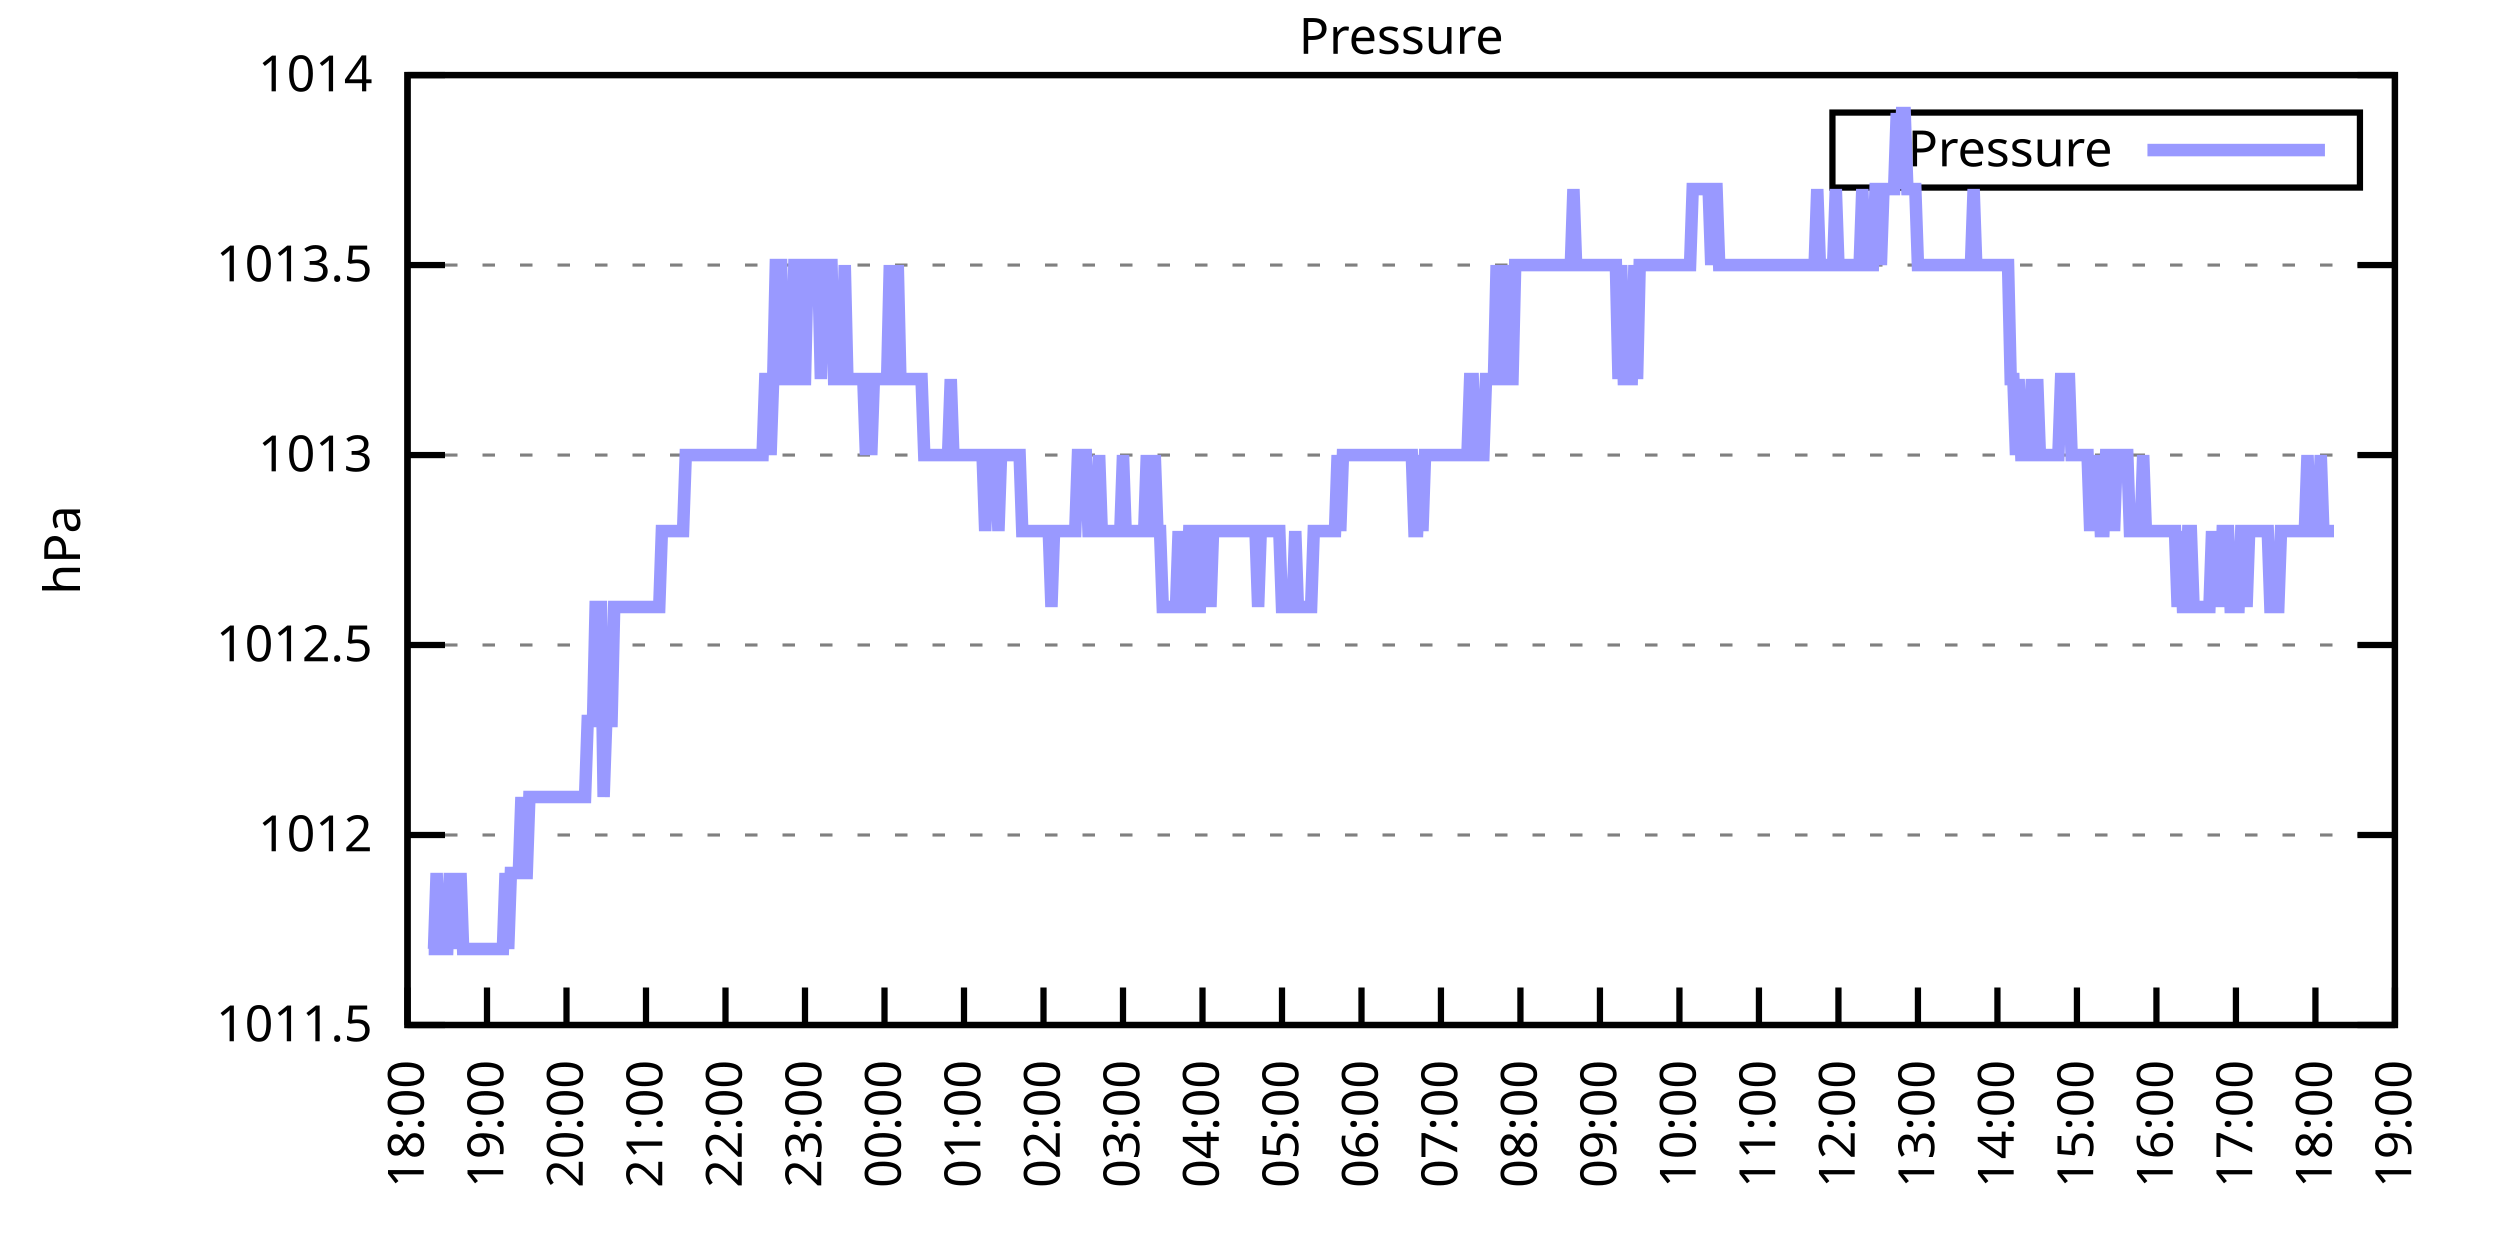
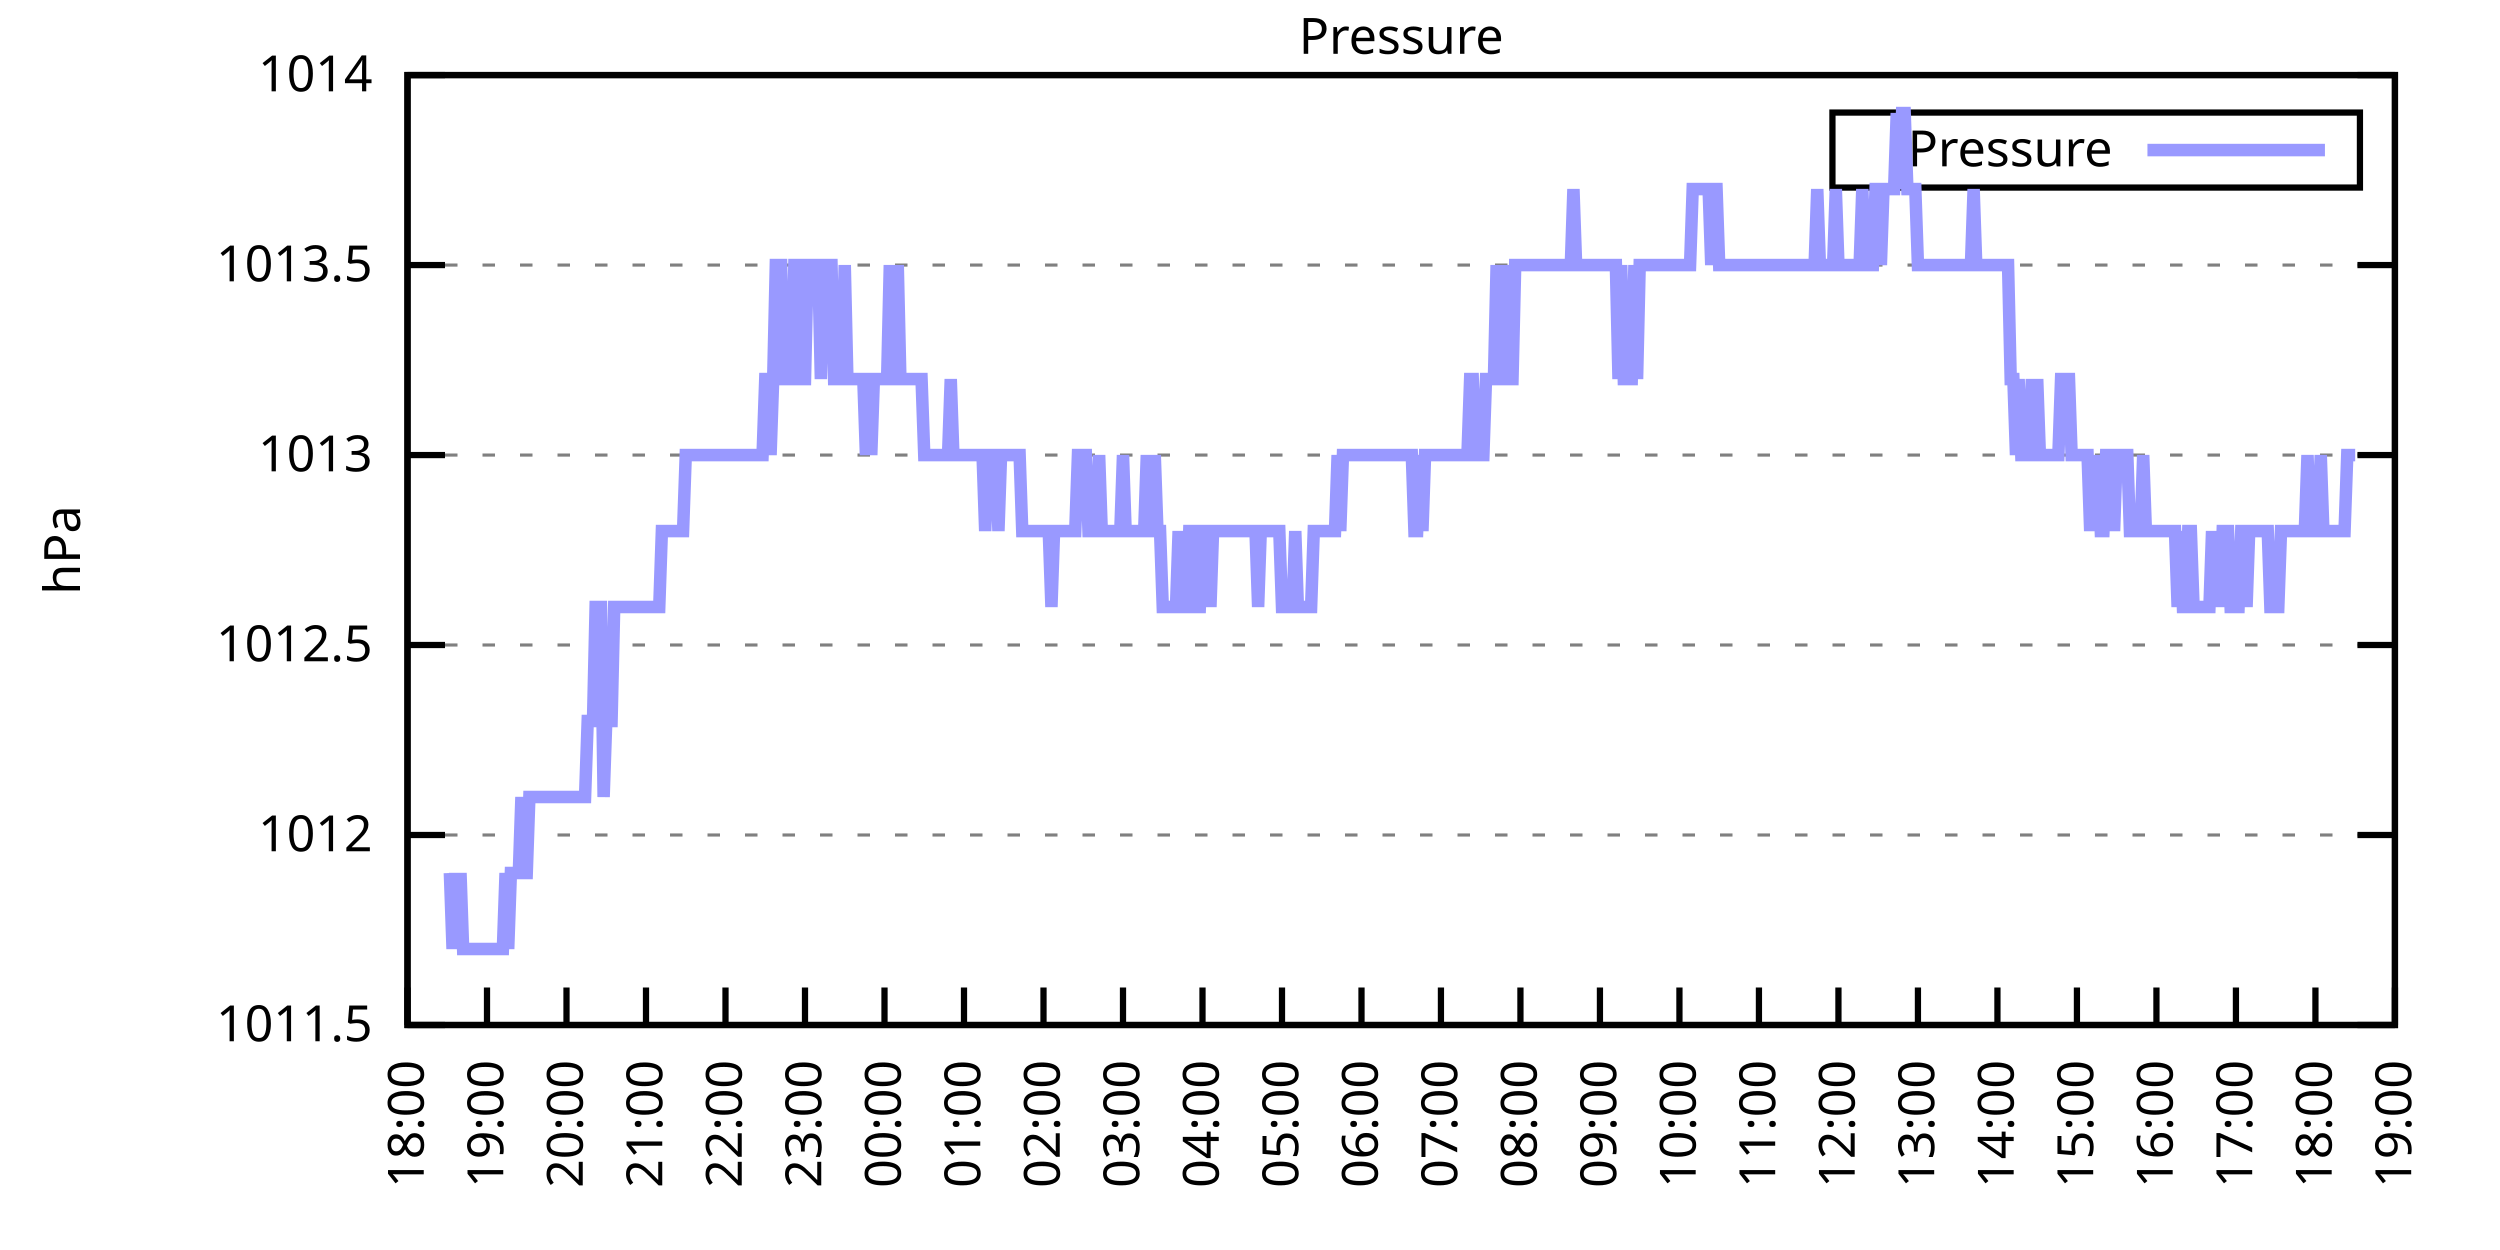
<svg xmlns="http://www.w3.org/2000/svg" xmlns:xlink="http://www.w3.org/1999/xlink" width="400" height="200" viewBox="0 0 400 200">
  <g id="gnuplot_canvas">
    <rect x="0" y="0" width="400" height="200" fill="none" />
    <defs>
      <circle id="gpDot" r="0.5" stroke-width="0.5" stroke="currentColor" />
      <path id="gpPt0" stroke-width="0.333" stroke="currentColor" d="M-1,0 h2 M0,-1 v2" />
      <path id="gpPt1" stroke-width="0.333" stroke="currentColor" d="M-1,-1 L1,1 M1,-1 L-1,1" />
      <path id="gpPt2" stroke-width="0.333" stroke="currentColor" d="M-1,0 L1,0 M0,-1 L0,1 M-1,-1 L1,1 M-1,1 L1,-1" />
      <rect id="gpPt3" stroke-width="0.333" stroke="currentColor" x="-1" y="-1" width="2" height="2" />
      <rect id="gpPt4" stroke-width="0.333" stroke="currentColor" fill="currentColor" x="-1" y="-1" width="2" height="2" />
      <circle id="gpPt5" stroke-width="0.333" stroke="currentColor" cx="0" cy="0" r="1" />
      <use xlink:href="#gpPt5" id="gpPt6" fill="currentColor" stroke="none" />
      <path id="gpPt7" stroke-width="0.333" stroke="currentColor" d="M0,-1.33 L-1.33,0.67 L1.33,0.67 z" />
      <use xlink:href="#gpPt7" id="gpPt8" fill="currentColor" stroke="none" />
      <use xlink:href="#gpPt7" id="gpPt9" stroke="currentColor" transform="rotate(180)" />
      <use xlink:href="#gpPt9" id="gpPt10" fill="currentColor" stroke="none" />
      <use xlink:href="#gpPt3" id="gpPt11" stroke="currentColor" transform="rotate(45)" />
      <use xlink:href="#gpPt11" id="gpPt12" fill="currentColor" stroke="none" />
      <path id="gpPt13" stroke-width="0.333" stroke="currentColor" d="M0,1.330 L1.265,0.411 L0.782,-1.067 L-0.782,-1.076 L-1.265,0.411 z" />
      <use xlink:href="#gpPt13" id="gpPt14" fill="currentColor" stroke="none" />
      <filter id="textbox" filterUnits="objectBoundingBox" x="0" y="0" height="1" width="1">
        <feFlood flood-color="white" flood-opacity="1" result="bgnd" />
        <feComposite in="SourceGraphic" in2="bgnd" operator="atop" />
      </filter>
      <filter id="greybox" filterUnits="objectBoundingBox" x="0" y="0" height="1" width="1">
        <feFlood flood-color="lightgrey" flood-opacity="1" result="grey" />
        <feComposite in="SourceGraphic" in2="grey" operator="atop" />
      </filter>
    </defs>
    <g fill="none" color="white" stroke="currentColor" stroke-width="1.00" stroke-linecap="butt" stroke-linejoin="miter">
</g>
    <g fill="none" color="black" stroke="currentColor" stroke-width="1.00" stroke-linecap="butt" stroke-linejoin="miter">
      <g stroke="none" shape-rendering="crispEdges">
        <polygon fill="rgb(255, 255, 255)" points="65.20,164.00 383.18,164.00 383.18,12.02 65.20,12.02 " />
      </g>
    </g>
    <g fill="none" color="black" stroke="currentColor" stroke-width="1.00" stroke-linecap="butt" stroke-linejoin="miter">
</g>
    <g fill="none" color="black" stroke="black" stroke-width="0.50" stroke-linecap="butt" stroke-linejoin="miter">
</g>
    <g fill="none" color="gray" stroke="currentColor" stroke-width="0.50" stroke-linecap="butt" stroke-linejoin="miter">
      <path stroke="gray" stroke-dasharray="2,4" class="gridline" d="M65.20,164.00 L383.19,164.00  " />
    </g>
    <g fill="none" color="gray" stroke="gray" stroke-width="1.00" stroke-linecap="butt" stroke-linejoin="miter">
</g>
    <g fill="none" color="black" stroke="currentColor" stroke-width="1.00" stroke-linecap="butt" stroke-linejoin="miter">
      <path stroke="black" d="M65.20,164.00 L71.20,164.00 M383.19,164.00 L377.19,164.00  " />
      <g transform="translate(59.60,166.60)" stroke="none" fill="black" font-family="Sans" font-size="8.00" text-anchor="end">
        <text>
          <tspan font-family="Sans"> 1011.5</tspan>
        </text>
      </g>
    </g>
    <g fill="none" color="black" stroke="currentColor" stroke-width="1.00" stroke-linecap="butt" stroke-linejoin="miter">
</g>
    <g fill="none" color="black" stroke="black" stroke-width="0.50" stroke-linecap="butt" stroke-linejoin="miter">
</g>
    <g fill="none" color="gray" stroke="currentColor" stroke-width="0.50" stroke-linecap="butt" stroke-linejoin="miter">
      <path stroke="gray" stroke-dasharray="2,4" class="gridline" d="M65.20,133.60 L383.19,133.60  " />
    </g>
    <g fill="none" color="gray" stroke="gray" stroke-width="1.00" stroke-linecap="butt" stroke-linejoin="miter">
</g>
    <g fill="none" color="black" stroke="currentColor" stroke-width="1.00" stroke-linecap="butt" stroke-linejoin="miter">
      <path stroke="black" d="M65.20,133.60 L71.20,133.60 M383.19,133.60 L377.19,133.60  " />
      <g transform="translate(59.60,136.20)" stroke="none" fill="black" font-family="Sans" font-size="8.00" text-anchor="end">
        <text>
          <tspan font-family="Sans"> 1012</tspan>
        </text>
      </g>
    </g>
    <g fill="none" color="black" stroke="currentColor" stroke-width="1.00" stroke-linecap="butt" stroke-linejoin="miter">
</g>
    <g fill="none" color="black" stroke="black" stroke-width="0.50" stroke-linecap="butt" stroke-linejoin="miter">
</g>
    <g fill="none" color="gray" stroke="currentColor" stroke-width="0.50" stroke-linecap="butt" stroke-linejoin="miter">
      <path stroke="gray" stroke-dasharray="2,4" class="gridline" d="M65.20,103.20 L383.19,103.20  " />
    </g>
    <g fill="none" color="gray" stroke="gray" stroke-width="1.00" stroke-linecap="butt" stroke-linejoin="miter">
</g>
    <g fill="none" color="black" stroke="currentColor" stroke-width="1.00" stroke-linecap="butt" stroke-linejoin="miter">
      <path stroke="black" d="M65.20,103.20 L71.20,103.20 M383.19,103.20 L377.19,103.20  " />
      <g transform="translate(59.60,105.80)" stroke="none" fill="black" font-family="Sans" font-size="8.00" text-anchor="end">
        <text>
          <tspan font-family="Sans"> 1012.5</tspan>
        </text>
      </g>
    </g>
    <g fill="none" color="black" stroke="currentColor" stroke-width="1.00" stroke-linecap="butt" stroke-linejoin="miter">
</g>
    <g fill="none" color="black" stroke="black" stroke-width="0.50" stroke-linecap="butt" stroke-linejoin="miter">
</g>
    <g fill="none" color="gray" stroke="currentColor" stroke-width="0.50" stroke-linecap="butt" stroke-linejoin="miter">
      <path stroke="gray" stroke-dasharray="2,4" class="gridline" d="M65.20,72.81 L383.19,72.81  " />
    </g>
    <g fill="none" color="gray" stroke="gray" stroke-width="1.00" stroke-linecap="butt" stroke-linejoin="miter">
</g>
    <g fill="none" color="black" stroke="currentColor" stroke-width="1.00" stroke-linecap="butt" stroke-linejoin="miter">
      <path stroke="black" d="M65.20,72.81 L71.20,72.81 M383.19,72.81 L377.19,72.81  " />
      <g transform="translate(59.60,75.41)" stroke="none" fill="black" font-family="Sans" font-size="8.00" text-anchor="end">
        <text>
          <tspan font-family="Sans"> 1013</tspan>
        </text>
      </g>
    </g>
    <g fill="none" color="black" stroke="currentColor" stroke-width="1.00" stroke-linecap="butt" stroke-linejoin="miter">
</g>
    <g fill="none" color="black" stroke="black" stroke-width="0.50" stroke-linecap="butt" stroke-linejoin="miter">
</g>
    <g fill="none" color="gray" stroke="currentColor" stroke-width="0.50" stroke-linecap="butt" stroke-linejoin="miter">
      <path stroke="gray" stroke-dasharray="2,4" class="gridline" d="M65.20,42.41 L383.19,42.41  " />
    </g>
    <g fill="none" color="gray" stroke="gray" stroke-width="1.00" stroke-linecap="butt" stroke-linejoin="miter">
</g>
    <g fill="none" color="black" stroke="currentColor" stroke-width="1.00" stroke-linecap="butt" stroke-linejoin="miter">
      <path stroke="black" d="M65.20,42.41 L71.20,42.41 M383.19,42.41 L377.19,42.41  " />
      <g transform="translate(59.60,45.01)" stroke="none" fill="black" font-family="Sans" font-size="8.00" text-anchor="end">
        <text>
          <tspan font-family="Sans"> 1013.5</tspan>
        </text>
      </g>
    </g>
    <g fill="none" color="black" stroke="currentColor" stroke-width="1.00" stroke-linecap="butt" stroke-linejoin="miter">
</g>
    <g fill="none" color="black" stroke="black" stroke-width="0.50" stroke-linecap="butt" stroke-linejoin="miter">
</g>
    <g fill="none" color="gray" stroke="currentColor" stroke-width="0.50" stroke-linecap="butt" stroke-linejoin="miter">
      <path stroke="gray" stroke-dasharray="2,4" class="gridline" d="M65.20,12.01 L383.19,12.01  " />
    </g>
    <g fill="none" color="gray" stroke="gray" stroke-width="1.00" stroke-linecap="butt" stroke-linejoin="miter">
</g>
    <g fill="none" color="black" stroke="currentColor" stroke-width="1.00" stroke-linecap="butt" stroke-linejoin="miter">
      <path stroke="black" d="M65.20,12.01 L71.20,12.01 M383.19,12.01 L377.19,12.01  " />
      <g transform="translate(59.60,14.61)" stroke="none" fill="black" font-family="Sans" font-size="8.00" text-anchor="end">
        <text>
          <tspan font-family="Sans"> 1014</tspan>
        </text>
      </g>
    </g>
    <g fill="none" color="black" stroke="currentColor" stroke-width="1.00" stroke-linecap="butt" stroke-linejoin="miter">
      <path stroke="black" d="M65.20,164.00 L65.20,158.00  " />
      <g transform="translate(67.80,169.60) rotate(270.00)" stroke="none" fill="black" font-family="Sans" font-size="8.00" text-anchor="end">
        <text>
          <tspan font-family="Sans">18:00</tspan>
        </text>
      </g>
    </g>
    <g fill="none" color="black" stroke="currentColor" stroke-width="1.00" stroke-linecap="butt" stroke-linejoin="miter">
      <path stroke="black" d="M77.92,164.00 L77.92,158.00  " />
      <g transform="translate(80.52,169.60) rotate(270.00)" stroke="none" fill="black" font-family="Sans" font-size="8.00" text-anchor="end">
        <text>
          <tspan font-family="Sans">19:00</tspan>
        </text>
      </g>
    </g>
    <g fill="none" color="black" stroke="currentColor" stroke-width="1.00" stroke-linecap="butt" stroke-linejoin="miter">
      <path stroke="black" d="M90.64,164.00 L90.64,158.00  " />
      <g transform="translate(93.24,169.60) rotate(270.00)" stroke="none" fill="black" font-family="Sans" font-size="8.00" text-anchor="end">
        <text>
          <tspan font-family="Sans">20:00</tspan>
        </text>
      </g>
    </g>
    <g fill="none" color="black" stroke="currentColor" stroke-width="1.00" stroke-linecap="butt" stroke-linejoin="miter">
      <path stroke="black" d="M103.36,164.00 L103.36,158.00  " />
      <g transform="translate(105.96,169.60) rotate(270.00)" stroke="none" fill="black" font-family="Sans" font-size="8.00" text-anchor="end">
        <text>
          <tspan font-family="Sans">21:00</tspan>
        </text>
      </g>
    </g>
    <g fill="none" color="black" stroke="currentColor" stroke-width="1.00" stroke-linecap="butt" stroke-linejoin="miter">
      <path stroke="black" d="M116.08,164.00 L116.08,158.00  " />
      <g transform="translate(118.68,169.60) rotate(270.00)" stroke="none" fill="black" font-family="Sans" font-size="8.00" text-anchor="end">
        <text>
          <tspan font-family="Sans">22:00</tspan>
        </text>
      </g>
    </g>
    <g fill="none" color="black" stroke="currentColor" stroke-width="1.00" stroke-linecap="butt" stroke-linejoin="miter">
      <path stroke="black" d="M128.80,164.00 L128.80,158.00  " />
      <g transform="translate(131.40,169.60) rotate(270.00)" stroke="none" fill="black" font-family="Sans" font-size="8.00" text-anchor="end">
        <text>
          <tspan font-family="Sans">23:00</tspan>
        </text>
      </g>
    </g>
    <g fill="none" color="black" stroke="currentColor" stroke-width="1.00" stroke-linecap="butt" stroke-linejoin="miter">
      <path stroke="black" d="M141.52,164.00 L141.52,158.00  " />
      <g transform="translate(144.12,169.60) rotate(270.00)" stroke="none" fill="black" font-family="Sans" font-size="8.00" text-anchor="end">
        <text>
          <tspan font-family="Sans">00:00</tspan>
        </text>
      </g>
    </g>
    <g fill="none" color="black" stroke="currentColor" stroke-width="1.00" stroke-linecap="butt" stroke-linejoin="miter">
      <path stroke="black" d="M154.24,164.00 L154.24,158.00  " />
      <g transform="translate(156.84,169.60) rotate(270.00)" stroke="none" fill="black" font-family="Sans" font-size="8.00" text-anchor="end">
        <text>
          <tspan font-family="Sans">01:00</tspan>
        </text>
      </g>
    </g>
    <g fill="none" color="black" stroke="currentColor" stroke-width="1.00" stroke-linecap="butt" stroke-linejoin="miter">
      <path stroke="black" d="M166.96,164.00 L166.96,158.00  " />
      <g transform="translate(169.56,169.60) rotate(270.00)" stroke="none" fill="black" font-family="Sans" font-size="8.00" text-anchor="end">
        <text>
          <tspan font-family="Sans">02:00</tspan>
        </text>
      </g>
    </g>
    <g fill="none" color="black" stroke="currentColor" stroke-width="1.00" stroke-linecap="butt" stroke-linejoin="miter">
      <path stroke="black" d="M179.68,164.00 L179.68,158.00  " />
      <g transform="translate(182.28,169.60) rotate(270.00)" stroke="none" fill="black" font-family="Sans" font-size="8.00" text-anchor="end">
        <text>
          <tspan font-family="Sans">03:00</tspan>
        </text>
      </g>
    </g>
    <g fill="none" color="black" stroke="currentColor" stroke-width="1.00" stroke-linecap="butt" stroke-linejoin="miter">
      <path stroke="black" d="M192.40,164.00 L192.40,158.00  " />
      <g transform="translate(195.00,169.60) rotate(270.00)" stroke="none" fill="black" font-family="Sans" font-size="8.00" text-anchor="end">
        <text>
          <tspan font-family="Sans">04:00</tspan>
        </text>
      </g>
    </g>
    <g fill="none" color="black" stroke="currentColor" stroke-width="1.00" stroke-linecap="butt" stroke-linejoin="miter">
      <path stroke="black" d="M205.12,164.00 L205.12,158.00  " />
      <g transform="translate(207.72,169.60) rotate(270.00)" stroke="none" fill="black" font-family="Sans" font-size="8.00" text-anchor="end">
        <text>
          <tspan font-family="Sans">05:00</tspan>
        </text>
      </g>
    </g>
    <g fill="none" color="black" stroke="currentColor" stroke-width="1.00" stroke-linecap="butt" stroke-linejoin="miter">
      <path stroke="black" d="M217.84,164.00 L217.84,158.00  " />
      <g transform="translate(220.44,169.60) rotate(270.00)" stroke="none" fill="black" font-family="Sans" font-size="8.00" text-anchor="end">
        <text>
          <tspan font-family="Sans">06:00</tspan>
        </text>
      </g>
    </g>
    <g fill="none" color="black" stroke="currentColor" stroke-width="1.00" stroke-linecap="butt" stroke-linejoin="miter">
      <path stroke="black" d="M230.55,164.00 L230.55,158.00  " />
      <g transform="translate(233.15,169.60) rotate(270.00)" stroke="none" fill="black" font-family="Sans" font-size="8.00" text-anchor="end">
        <text>
          <tspan font-family="Sans">07:00</tspan>
        </text>
      </g>
    </g>
    <g fill="none" color="black" stroke="currentColor" stroke-width="1.00" stroke-linecap="butt" stroke-linejoin="miter">
      <path stroke="black" d="M243.27,164.00 L243.27,158.00  " />
      <g transform="translate(245.87,169.60) rotate(270.00)" stroke="none" fill="black" font-family="Sans" font-size="8.00" text-anchor="end">
        <text>
          <tspan font-family="Sans">08:00</tspan>
        </text>
      </g>
    </g>
    <g fill="none" color="black" stroke="currentColor" stroke-width="1.00" stroke-linecap="butt" stroke-linejoin="miter">
      <path stroke="black" d="M255.99,164.00 L255.99,158.00  " />
      <g transform="translate(258.59,169.60) rotate(270.00)" stroke="none" fill="black" font-family="Sans" font-size="8.00" text-anchor="end">
        <text>
          <tspan font-family="Sans">09:00</tspan>
        </text>
      </g>
    </g>
    <g fill="none" color="black" stroke="currentColor" stroke-width="1.00" stroke-linecap="butt" stroke-linejoin="miter">
      <path stroke="black" d="M268.71,164.00 L268.71,158.00  " />
      <g transform="translate(271.31,169.60) rotate(270.00)" stroke="none" fill="black" font-family="Sans" font-size="8.00" text-anchor="end">
        <text>
          <tspan font-family="Sans">10:00</tspan>
        </text>
      </g>
    </g>
    <g fill="none" color="black" stroke="currentColor" stroke-width="1.00" stroke-linecap="butt" stroke-linejoin="miter">
      <path stroke="black" d="M281.43,164.00 L281.43,158.00  " />
      <g transform="translate(284.03,169.60) rotate(270.00)" stroke="none" fill="black" font-family="Sans" font-size="8.00" text-anchor="end">
        <text>
          <tspan font-family="Sans">11:00</tspan>
        </text>
      </g>
    </g>
    <g fill="none" color="black" stroke="currentColor" stroke-width="1.00" stroke-linecap="butt" stroke-linejoin="miter">
      <path stroke="black" d="M294.15,164.00 L294.15,158.00  " />
      <g transform="translate(296.75,169.60) rotate(270.00)" stroke="none" fill="black" font-family="Sans" font-size="8.00" text-anchor="end">
        <text>
          <tspan font-family="Sans">12:00</tspan>
        </text>
      </g>
    </g>
    <g fill="none" color="black" stroke="currentColor" stroke-width="1.00" stroke-linecap="butt" stroke-linejoin="miter">
      <path stroke="black" d="M306.87,164.00 L306.87,158.00  " />
      <g transform="translate(309.47,169.60) rotate(270.00)" stroke="none" fill="black" font-family="Sans" font-size="8.00" text-anchor="end">
        <text>
          <tspan font-family="Sans">13:00</tspan>
        </text>
      </g>
    </g>
    <g fill="none" color="black" stroke="currentColor" stroke-width="1.00" stroke-linecap="butt" stroke-linejoin="miter">
      <path stroke="black" d="M319.59,164.00 L319.59,158.00  " />
      <g transform="translate(322.19,169.60) rotate(270.00)" stroke="none" fill="black" font-family="Sans" font-size="8.00" text-anchor="end">
        <text>
          <tspan font-family="Sans">14:00</tspan>
        </text>
      </g>
    </g>
    <g fill="none" color="black" stroke="currentColor" stroke-width="1.00" stroke-linecap="butt" stroke-linejoin="miter">
      <path stroke="black" d="M332.31,164.00 L332.31,158.00  " />
      <g transform="translate(334.91,169.60) rotate(270.00)" stroke="none" fill="black" font-family="Sans" font-size="8.00" text-anchor="end">
        <text>
          <tspan font-family="Sans">15:00</tspan>
        </text>
      </g>
    </g>
    <g fill="none" color="black" stroke="currentColor" stroke-width="1.00" stroke-linecap="butt" stroke-linejoin="miter">
      <path stroke="black" d="M345.03,164.00 L345.03,158.00  " />
      <g transform="translate(347.63,169.60) rotate(270.00)" stroke="none" fill="black" font-family="Sans" font-size="8.00" text-anchor="end">
        <text>
          <tspan font-family="Sans">16:00</tspan>
        </text>
      </g>
    </g>
    <g fill="none" color="black" stroke="currentColor" stroke-width="1.00" stroke-linecap="butt" stroke-linejoin="miter">
      <path stroke="black" d="M357.75,164.00 L357.75,158.00  " />
      <g transform="translate(360.35,169.60) rotate(270.00)" stroke="none" fill="black" font-family="Sans" font-size="8.00" text-anchor="end">
        <text>
          <tspan font-family="Sans">17:00</tspan>
        </text>
      </g>
    </g>
    <g fill="none" color="black" stroke="currentColor" stroke-width="1.00" stroke-linecap="butt" stroke-linejoin="miter">
      <path stroke="black" d="M370.47,164.00 L370.47,158.00  " />
      <g transform="translate(373.07,169.60) rotate(270.00)" stroke="none" fill="black" font-family="Sans" font-size="8.00" text-anchor="end">
        <text>
          <tspan font-family="Sans">18:00</tspan>
        </text>
      </g>
    </g>
    <g fill="none" color="black" stroke="currentColor" stroke-width="1.00" stroke-linecap="butt" stroke-linejoin="miter">
      <path stroke="black" d="M383.19,164.00 L383.19,158.00  " />
      <g transform="translate(385.79,169.60) rotate(270.00)" stroke="none" fill="black" font-family="Sans" font-size="8.00" text-anchor="end">
        <text>
          <tspan font-family="Sans">19:00</tspan>
        </text>
      </g>
    </g>
    <g fill="none" color="black" stroke="currentColor" stroke-width="1.00" stroke-linecap="butt" stroke-linejoin="miter">
</g>
    <g fill="none" color="black" stroke="currentColor" stroke-width="1.00" stroke-linecap="butt" stroke-linejoin="miter">
      <path stroke="black" d="M65.20,12.01 L65.20,164.00 L383.19,164.00 L383.19,12.01 L65.20,12.01 Z  " />
    </g>
    <g fill="none" color="black" stroke="currentColor" stroke-width="1.00" stroke-linecap="butt" stroke-linejoin="miter">
</g>
    <g fill="none" color="black" stroke="currentColor" stroke-width="1.00" stroke-linecap="butt" stroke-linejoin="miter">
      <path stroke="black" d="M293.19,30.01 L293.19,18.01 L377.59,18.01 L377.59,30.01 L293.19,30.01 Z  " />
    </g>
    <g id="Pressure_plot_1">
      <g fill="none" color="white" stroke="black" stroke-width="2.00" stroke-linecap="butt" stroke-linejoin="miter">
</g>
      <g fill="none" color="black" stroke="currentColor" stroke-width="2.00" stroke-linecap="butt" stroke-linejoin="miter">
        <g transform="translate(337.99,26.61)" stroke="none" fill="black" font-family="Sans" font-size="8.00" text-anchor="end">
          <text>
            <tspan font-family="Sans">Pressure</tspan>
          </text>
        </g>
      </g>
      <g fill="none" color="black" stroke="currentColor" stroke-width="2.00" stroke-linecap="butt" stroke-linejoin="miter">
-         <path stroke="rgb(153, 153, 255)" d="M343.59,24.01 L371.99,24.01 M68.59,151.84 L69.02,151.84 L69.44,151.84 L69.86,139.68 L70.29,151.84 L70.71,151.84   L71.14,151.84 L71.56,151.84 L71.98,139.68 L72.41,151.84 L72.83,139.68 L73.26,151.84 L73.68,139.68 L74.10,151.84   L74.53,151.84 L74.95,151.84 L75.38,151.84 L75.80,151.84 L76.22,151.84 L76.65,151.84 L77.07,151.84 L77.50,151.84   L77.92,151.84 L78.34,151.84 L78.77,151.84 L79.19,151.84 L79.62,151.84 L80.04,151.84 L80.46,151.84 L80.89,139.68   L81.31,151.84 L81.74,139.68 L82.16,139.68 L82.58,139.68 L83.01,139.68 L83.43,127.52 L83.86,139.68 L84.28,139.68   L84.70,127.52 L85.13,127.52 L85.55,127.52 L85.98,127.52 L86.40,127.52 L86.82,127.52 L87.25,127.52 L87.67,127.52   L88.10,127.52 L88.52,127.52 L88.94,127.52 L89.37,127.52 L89.79,127.52 L90.22,127.52 L90.64,127.52 L91.06,127.52   L91.49,127.52 L91.91,127.52 L92.34,127.52 L92.76,127.52 L93.18,127.52 L93.61,127.52 L94.03,115.36 L94.46,115.36   L94.88,115.36 L95.30,97.12 L95.73,97.12 L96.15,97.12 L96.58,127.52 L97.00,115.36 L97.42,115.36 L97.85,115.36   L98.27,97.12 L98.69,97.12 L99.12,97.12 L99.54,97.12 L99.97,97.12 L100.39,97.12 L100.81,97.12 L101.24,97.12   L101.66,97.12 L102.09,97.12 L102.51,97.12 L102.93,97.12 L103.36,97.12 L103.78,97.12 L104.21,97.12 L104.63,97.12   L105.05,97.12 L105.48,97.12 L105.90,84.97 L106.33,84.97 L106.75,84.97 L107.17,84.97 L107.60,84.97 L108.02,84.97   L108.45,84.97 L108.87,84.97 L109.29,84.97 L109.72,72.81 L110.14,72.81 L110.57,72.81 L110.99,72.81 L111.41,72.81   L111.84,72.81 L112.26,72.81 L112.47,72.81 L113.11,72.81 L113.53,72.81 L113.96,72.81 L114.38,72.81 L114.81,72.81   L115.23,72.81 L115.65,72.81 L116.08,72.81 L116.50,72.81 L116.93,72.81 L117.35,72.81 L117.77,72.81 L118.20,72.81   L118.62,72.81 L119.05,72.81 L119.47,72.81 L119.89,72.81 L120.32,72.81 L120.74,72.81 L121.17,72.81 L121.59,72.81   L122.01,72.81 L122.44,60.65 L122.86,60.65 L123.29,72.81 L123.71,60.65 L124.13,42.41 L124.56,42.41 L124.98,42.41   L125.41,60.65 L125.83,60.65 L126.25,60.65 L126.68,60.65 L127.10,42.41 L127.53,42.41 L127.95,60.65 L128.37,60.65   L128.80,60.65 L129.22,42.41 L129.65,42.41 L130.07,42.41 L130.49,42.41 L130.92,42.41 L131.34,60.65 L131.77,42.41   L132.19,42.41 L132.61,42.41 L133.04,42.41 L133.46,60.65 L133.89,60.65 L134.31,60.65 L134.73,60.65 L135.16,42.41   L135.58,60.65 L136.01,60.65 L136.43,60.65 L136.85,60.65 L137.28,60.65 L137.70,60.65 L138.13,60.65 L138.55,72.81   L138.97,60.65 L139.40,72.81 L139.82,60.65 L140.25,60.65 L140.67,60.65 L141.09,60.65 L141.52,60.65 L141.94,60.65   L142.37,42.41 L142.79,60.65 L143.21,60.65 L143.64,42.41 L144.06,60.65 L144.49,60.65 L144.91,60.65 L145.33,60.65   L145.76,60.65 L146.18,60.65 L146.61,60.65 L147.03,60.65 L147.45,60.65 L147.88,72.81 L148.30,72.81 L148.73,72.81   L149.15,72.81 L149.57,72.81 L150.00,72.81 L150.42,72.81 L150.85,72.81 L151.27,72.81 L151.69,72.81 L152.12,60.65   L152.54,72.81 L152.97,72.81 L153.39,72.81 L153.81,72.81 L154.24,72.81 L154.66,72.81 L155.09,72.81 L155.51,72.81   L155.93,72.81 L156.36,72.81 L156.78,72.81 L157.21,72.81 L157.63,84.97 L158.05,72.81 L158.48,72.81 L158.90,72.81   L159.33,72.81 L159.75,84.97 L160.17,72.81 L160.60,72.81 L161.02,72.81 L161.44,72.81 L161.87,72.81 L162.29,72.81   L162.72,72.81 L163.14,72.81 L163.56,84.97 L163.99,84.97 L164.41,84.97 L164.84,84.97 L165.26,84.97 L165.68,84.97   L166.11,84.97 L166.53,84.97 L166.96,84.97 L167.38,84.97 L167.80,84.97 L168.23,97.12 L168.65,84.97 L169.08,84.97   L169.50,84.97 L169.92,84.97 L170.35,84.97 L170.77,84.97 L171.20,84.97 L171.62,84.97 L172.04,84.97 L172.47,72.81   L172.89,72.81 L173.32,72.81 L173.74,72.81 L174.16,84.97 L174.59,84.97 L175.01,84.97 L175.44,84.97 L175.86,72.81   L176.28,84.97 L176.71,84.97 L177.13,84.97 L177.56,84.97 L177.98,84.97 L178.40,84.97 L178.83,84.97 L179.25,84.97   L179.68,72.81 L180.10,84.97 L180.52,84.97 L180.95,84.97 L181.37,84.97 L181.80,84.97 L182.22,84.97 L182.64,84.97   L183.07,84.97 L183.49,72.81 L183.92,84.97 L184.34,84.97 L184.76,72.81 L185.19,84.97 L185.61,84.97 L186.04,97.12   L186.46,97.12 L186.88,97.12 L187.31,97.12 L187.73,97.12 L188.16,97.12 L188.58,84.97 L189.00,97.12 L189.43,97.12   L189.85,97.12 L190.28,84.97 L190.70,84.97 L191.12,97.12 L191.55,97.12 L191.97,97.12 L192.40,84.97 L192.82,84.97   L193.24,84.97 L193.67,97.12 L194.09,84.97 L194.52,84.97 L194.94,84.97 L195.36,84.97 L195.79,84.97 L196.21,84.97   L196.64,84.97 L197.06,84.97 L197.48,84.97 L197.91,84.97 L198.33,84.97 L198.76,84.97 L199.18,84.97 L199.60,84.97   L200.03,84.97 L200.45,84.97 L200.88,84.97 L201.30,97.12 L201.72,84.97 L202.15,84.97 L202.57,84.97 L203.00,84.97   L203.42,84.97 L203.84,84.97 L204.27,84.97 L204.69,84.97 L205.12,97.12 L205.54,97.12 L205.96,97.12 L206.39,97.12   L206.81,97.12 L207.24,84.97 L207.66,97.12 L208.08,97.12 L208.51,97.12 L208.93,97.12 L209.36,97.12 L209.78,97.12   L210.20,84.97 L210.63,84.97 L211.05,84.97 L211.48,84.97 L211.90,84.97 L212.32,84.97 L212.75,84.97 L213.17,84.97   L213.60,84.97 L214.02,72.81 L214.44,84.97 L214.87,72.81 L215.29,72.81 L215.72,72.81 L216.14,72.81 L216.56,72.81   L216.99,72.81 L217.41,72.81 L217.84,72.81 L218.26,72.81 L218.68,72.81 L219.11,72.81 L219.53,72.81 L219.96,72.81   L220.38,72.81 L220.80,72.81 L221.23,72.81 L221.65,72.81 L222.08,72.81 L222.50,72.81 L222.92,72.81 L223.35,72.81   L223.77,72.81 L224.20,72.81 L224.62,72.81 L225.04,72.81 L225.47,72.81 L225.89,72.81 L226.31,84.97 L226.74,84.97   L227.16,72.81 L227.59,84.97 L228.01,72.81 L228.43,72.81 L228.86,72.81 L229.28,72.81 L229.71,72.81 L230.13,72.81   L230.55,72.81 L230.98,72.81 L231.40,72.81 L231.83,72.81 L232.25,72.81 L232.67,72.81 L233.10,72.81 L233.52,72.81   L233.95,72.81 L234.37,72.81 L234.79,72.81 L235.22,60.65 L235.64,60.65 L236.07,72.81 L236.49,72.81 L236.91,72.81   L237.34,72.81 L237.76,60.65 L238.19,60.65 L238.61,60.65 L239.03,60.65 L239.46,42.41 L239.88,60.65 L240.31,60.65   L240.73,60.65 L241.15,42.41 L241.58,60.65 L242.00,60.65 L242.43,42.41 L242.85,42.41 L243.27,42.41 L243.70,42.41   L244.12,42.41 L244.55,42.41 L244.97,42.41 L245.39,42.41 L245.82,42.41 L246.24,42.41 L246.67,42.41 L247.09,42.41   L247.51,42.41 L247.94,42.41 L248.36,42.41 L248.79,42.41 L249.21,42.41 L249.63,42.41 L250.06,42.41 L250.48,42.41   L250.91,42.41 L251.33,42.41 L251.75,30.25 L252.18,42.41 L252.60,42.41 L253.03,42.41 L253.45,42.41 L253.87,42.41   L254.30,42.41 L254.72,42.41 L255.15,42.41 L255.57,42.41 L255.99,42.41 L256.42,42.41 L256.84,42.41 L257.27,42.41   L257.69,42.41 L258.11,42.41 L258.54,42.41 L258.96,60.65 L259.39,42.41 L259.81,60.65 L260.23,60.65 L260.66,60.65   L261.08,60.65 L261.51,42.41 L261.93,60.65 L262.35,42.41 L262.78,42.41 L263.20,42.41 L263.63,42.41 L264.05,42.41   L264.47,42.41 L264.90,42.41 L265.32,42.41 L265.75,42.41 L266.17,42.41 L266.59,42.41 L267.02,42.41 L267.44,42.41   L267.87,42.41 L268.29,42.41 L268.71,42.41 L269.14,42.41 L269.56,42.41 L269.99,42.41 L270.41,42.41 L270.83,30.25   L271.26,30.25 L271.68,30.25 L272.11,30.25 L272.53,30.25 L272.95,30.25 L273.38,30.25 L273.80,42.41 L274.23,30.25   L274.65,30.25 L275.07,42.41 L275.50,42.41 L275.92,42.41 L276.35,42.41 L276.77,42.41 L277.19,42.41 L277.62,42.41   L278.04,42.41 L278.47,42.41 L278.89,42.41 L279.31,42.41 L279.74,42.41 L280.16,42.41 L280.59,42.41 L281.01,42.41   L281.43,42.41 L281.86,42.41 L282.28,42.41 L282.71,42.41 L283.13,42.41 L283.55,42.41 L283.98,42.41 L284.40,42.41   L284.83,42.41 L285.25,42.41 L285.67,42.41 L286.10,42.41 L286.52,42.41 L286.95,42.41 L287.37,42.41 L287.79,42.41   L288.22,42.41 L288.64,42.41 L289.06,42.41 L289.49,42.41 L289.91,42.41 L290.34,42.41 L290.76,30.25 L291.18,42.41   L291.61,42.41 L292.03,42.41 L292.46,42.41 L292.88,42.41 L293.30,42.41 L293.73,30.25 L294.15,42.41 L294.58,42.41   L295.00,42.41 L295.42,42.41 L295.85,42.41 L296.27,42.41 L296.70,42.41 L297.12,42.41 L297.54,42.41 L297.97,30.25   L298.39,42.41 L298.82,42.41 L299.24,42.41 L299.66,42.41 L300.09,30.25 L300.51,30.25 L300.94,42.41 L301.36,30.25   L301.78,30.25 L302.21,30.25 L302.63,30.25 L303.06,30.25 L303.48,18.09 L303.90,30.25 L304.33,18.09 L304.75,18.09   L305.18,30.25 L305.60,30.25 L306.02,30.25 L306.45,30.25 L306.87,42.41 L307.30,42.41 L307.72,42.41 L308.14,42.41   L308.57,42.41 L308.99,42.41 L309.42,42.41 L309.84,42.41 L310.26,42.41 L310.69,42.41 L311.11,42.41 L311.54,42.41   L311.96,42.41 L312.38,42.41 L312.81,42.41 L313.23,42.41 L313.66,42.41 L314.08,42.41 L314.50,42.41 L314.93,42.41   L315.35,42.41 L315.78,30.25 L316.20,42.41 L316.62,42.41 L317.05,42.41 L317.47,42.41 L317.90,42.41 L318.32,42.41   L318.74,42.41 L319.17,42.41 L319.59,42.41 L320.02,42.41 L320.44,42.41 L320.86,42.41 L321.29,42.41 L321.71,60.65   L322.14,60.65 L322.56,72.81 L322.98,60.65 L323.41,72.81 L323.83,72.81 L324.26,72.81 L324.68,72.81 L325.10,60.65   L325.53,72.81 L325.95,60.65 L326.38,72.81 L326.80,72.81 L327.22,72.81 L327.65,72.81 L328.07,72.81 L328.50,72.81   L328.92,72.81 L329.34,72.81 L329.77,60.65 L330.19,60.65 L330.62,60.65 L331.04,60.65 L331.46,72.81 L331.89,72.81   L332.31,72.81 L332.74,72.81 L333.16,72.81 L333.58,72.81 L334.01,72.81 L334.43,84.97 L334.86,72.81 L335.28,84.97   L335.70,72.81 L336.13,84.97 L336.55,84.97 L336.98,72.81 L337.40,72.81 L337.82,72.81 L338.25,84.97 L338.67,72.81   L339.10,72.81 L339.52,72.81 L339.94,72.81 L340.37,72.81 L340.79,84.97 L341.22,84.97 L341.64,84.97 L342.06,84.97   L342.49,84.97 L342.91,72.81 L343.34,84.97 L343.76,84.97 L344.18,84.97 L344.61,84.97 L345.03,84.97 L345.46,84.97   L345.88,84.97 L346.30,84.97 L346.73,84.97 L347.15,84.97 L347.58,84.97 L348.00,84.97 L348.42,97.12 L348.85,84.97   L349.27,97.12 L349.70,97.12 L350.12,84.97 L350.54,84.97 L350.97,97.12 L351.39,97.12 L351.81,97.12 L352.24,97.12   L352.66,97.12 L353.09,97.12 L353.51,97.12 L353.93,84.97 L354.36,97.12 L354.78,84.97 L355.21,97.12 L355.63,84.97   L356.05,84.97 L356.48,84.97 L356.90,97.12 L357.33,97.12 L357.75,97.12 L358.17,97.12 L358.60,84.97 L359.02,84.97   L359.45,97.12 L359.87,84.97 L360.29,84.97 L360.72,84.97 L361.14,84.97 L361.57,84.97 L361.99,84.97 L362.41,84.97   L362.84,84.97 L363.26,97.12 L363.69,97.12 L364.11,97.12 L364.53,97.12 L364.96,84.97 L365.38,84.97 L365.81,84.97   L366.23,84.97 L366.65,84.97 L367.08,84.97 L367.50,84.97 L367.93,84.97 L368.35,84.97 L368.77,84.97 L369.20,72.81   L369.62,84.97 L370.05,84.97 L370.47,84.97 L370.89,84.97 L371.32,72.81 L371.74,84.97 L372.17,84.97 L372.59,84.97   L373.01,84.97 L373.44,84.97  " />
+         <path stroke="rgb(153, 153, 255)" d="M343.59,24.01 L371.99,24.01 M71.98,139.68 L72.41,151.84 L72.83,139.68 L73.26,151.84 L73.68,139.68 L74.10,151.84   L74.53,151.84 L74.95,151.84 L75.38,151.84 L75.80,151.84 L76.22,151.84 L76.65,151.84 L77.07,151.84 L77.50,151.84   L77.92,151.84 L78.34,151.84 L78.77,151.84 L79.19,151.84 L79.62,151.84 L80.04,151.84 L80.46,151.84 L80.89,139.68   L81.31,151.84 L81.74,139.68 L82.16,139.68 L82.58,139.68 L83.01,139.68 L83.43,127.52 L83.86,139.68 L84.28,139.68   L84.70,127.52 L85.13,127.52 L85.55,127.52 L85.98,127.52 L86.40,127.52 L86.82,127.52 L87.25,127.52 L87.67,127.52   L88.10,127.52 L88.52,127.52 L88.94,127.52 L89.37,127.52 L89.79,127.52 L90.22,127.52 L90.64,127.52 L91.06,127.52   L91.49,127.52 L91.91,127.52 L92.34,127.52 L92.76,127.52 L93.18,127.52 L93.61,127.52 L94.03,115.36 L94.46,115.36   L94.88,115.36 L95.30,97.12 L95.73,97.12 L96.15,97.12 L96.58,127.52 L97.00,115.36 L97.42,115.36 L97.85,115.36   L98.27,97.12 L98.69,97.12 L99.12,97.12 L99.54,97.12 L99.97,97.12 L100.39,97.12 L100.81,97.12 L101.24,97.12   L101.66,97.12 L102.09,97.12 L102.51,97.12 L102.93,97.12 L103.36,97.12 L103.78,97.12 L104.21,97.12 L104.63,97.12   L105.05,97.12 L105.48,97.12 L105.90,84.97 L106.33,84.97 L106.75,84.97 L107.17,84.97 L107.60,84.97 L108.02,84.97   L108.45,84.97 L108.87,84.97 L109.29,84.97 L109.72,72.81 L110.14,72.81 L110.57,72.81 L110.99,72.81 L111.41,72.81   L111.84,72.81 L112.26,72.81 L112.47,72.81 L113.11,72.81 L113.53,72.81 L113.96,72.81 L114.38,72.81 L114.81,72.81   L115.23,72.81 L115.65,72.81 L116.08,72.81 L116.50,72.81 L116.93,72.81 L117.35,72.81 L117.77,72.81 L118.20,72.81   L118.62,72.81 L119.05,72.81 L119.47,72.81 L119.89,72.81 L120.32,72.81 L120.74,72.81 L121.17,72.81 L121.59,72.81   L122.01,72.81 L122.44,60.65 L122.86,60.65 L123.29,72.81 L123.71,60.65 L124.13,42.41 L124.56,42.41 L124.98,42.41   L125.41,60.65 L125.83,60.65 L126.25,60.65 L126.68,60.65 L127.10,42.41 L127.53,42.41 L127.95,60.65 L128.37,60.65   L128.80,60.65 L129.22,42.41 L129.65,42.41 L130.07,42.41 L130.49,42.41 L130.92,42.41 L131.34,60.65 L131.77,42.41   L132.19,42.41 L132.61,42.41 L133.04,42.41 L133.46,60.65 L133.89,60.65 L134.31,60.65 L134.73,60.65 L135.16,42.41   L135.58,60.65 L136.01,60.65 L136.43,60.65 L136.85,60.65 L137.28,60.65 L137.70,60.65 L138.13,60.65 L138.55,72.81   L138.97,60.65 L139.40,72.81 L139.82,60.65 L140.25,60.65 L140.67,60.65 L141.09,60.65 L141.52,60.65 L141.94,60.65   L142.37,42.41 L142.79,60.65 L143.21,60.65 L143.64,42.41 L144.06,60.65 L144.49,60.65 L144.91,60.65 L145.33,60.65   L145.76,60.65 L146.18,60.65 L146.61,60.65 L147.03,60.65 L147.45,60.65 L147.88,72.81 L148.30,72.81 L148.73,72.81   L149.15,72.81 L149.57,72.81 L150.00,72.81 L150.42,72.81 L150.85,72.81 L151.27,72.81 L151.69,72.81 L152.12,60.65   L152.54,72.81 L152.97,72.81 L153.39,72.81 L153.81,72.81 L154.24,72.81 L154.66,72.81 L155.09,72.81 L155.51,72.81   L155.93,72.81 L156.36,72.81 L156.78,72.81 L157.21,72.81 L157.63,84.97 L158.05,72.81 L158.48,72.81 L158.90,72.81   L159.33,72.81 L159.75,84.97 L160.17,72.81 L160.60,72.81 L161.02,72.81 L161.44,72.81 L161.87,72.81 L162.29,72.81   L162.72,72.81 L163.14,72.81 L163.56,84.97 L163.99,84.97 L164.41,84.97 L164.84,84.97 L165.26,84.97 L165.68,84.97   L166.11,84.97 L166.53,84.97 L166.96,84.97 L167.38,84.97 L167.80,84.97 L168.23,97.12 L168.65,84.97 L169.08,84.97   L169.50,84.97 L169.92,84.97 L170.35,84.97 L170.77,84.97 L171.20,84.97 L171.62,84.97 L172.04,84.97 L172.47,72.81   L172.89,72.81 L173.32,72.81 L173.74,72.81 L174.16,84.97 L174.59,84.97 L175.01,84.97 L175.44,84.97 L175.86,72.81   L176.28,84.97 L176.71,84.97 L177.13,84.97 L177.56,84.97 L177.98,84.97 L178.40,84.97 L178.83,84.97 L179.25,84.97   L179.68,72.81 L180.10,84.97 L180.52,84.97 L180.95,84.97 L181.37,84.97 L181.80,84.97 L182.22,84.97 L182.64,84.97   L183.07,84.97 L183.49,72.81 L183.92,84.97 L184.34,84.97 L184.76,72.81 L185.19,84.97 L185.61,84.97 L186.04,97.12   L186.46,97.12 L186.88,97.12 L187.31,97.12 L187.73,97.12 L188.16,97.12 L188.58,84.97 L189.00,97.12 L189.43,97.12   L189.85,97.12 L190.28,84.97 L190.70,84.97 L191.12,97.12 L191.55,97.12 L191.97,97.12 L192.40,84.97 L192.82,84.97   L193.24,84.97 L193.67,97.12 L194.09,84.97 L194.52,84.97 L194.94,84.97 L195.36,84.97 L195.79,84.97 L196.21,84.97   L196.64,84.97 L197.06,84.97 L197.48,84.97 L197.91,84.97 L198.33,84.97 L198.76,84.97 L199.18,84.97 L199.60,84.97   L200.03,84.97 L200.45,84.97 L200.88,84.97 L201.30,97.12 L201.72,84.97 L202.15,84.97 L202.57,84.97 L203.00,84.97   L203.42,84.97 L203.84,84.97 L204.27,84.97 L204.69,84.97 L205.12,97.12 L205.54,97.12 L205.96,97.12 L206.39,97.12   L206.81,97.12 L207.24,84.97 L207.66,97.12 L208.08,97.12 L208.51,97.12 L208.93,97.12 L209.36,97.12 L209.78,97.12   L210.20,84.97 L210.63,84.97 L211.05,84.97 L211.48,84.97 L211.90,84.97 L212.32,84.97 L212.75,84.97 L213.17,84.97   L213.60,84.97 L214.02,72.81 L214.44,84.97 L214.87,72.81 L215.29,72.81 L215.72,72.81 L216.14,72.81 L216.56,72.81   L216.99,72.81 L217.41,72.81 L217.84,72.81 L218.26,72.81 L218.68,72.81 L219.11,72.81 L219.53,72.81 L219.96,72.81   L220.38,72.81 L220.80,72.81 L221.23,72.81 L221.65,72.81 L222.08,72.81 L222.50,72.81 L222.92,72.81 L223.35,72.81   L223.77,72.81 L224.20,72.81 L224.62,72.81 L225.04,72.81 L225.47,72.81 L225.89,72.81 L226.31,84.97 L226.74,84.97   L227.16,72.81 L227.59,84.97 L228.01,72.81 L228.43,72.81 L228.86,72.81 L229.28,72.81 L229.71,72.81 L230.13,72.81   L230.55,72.81 L230.98,72.81 L231.40,72.81 L231.83,72.81 L232.25,72.81 L232.67,72.81 L233.10,72.81 L233.52,72.81   L233.95,72.81 L234.37,72.81 L234.79,72.81 L235.22,60.65 L235.64,60.65 L236.07,72.81 L236.49,72.81 L236.91,72.81   L237.34,72.81 L237.76,60.65 L238.19,60.65 L238.61,60.65 L239.03,60.65 L239.46,42.41 L239.88,60.65 L240.31,60.65   L240.73,60.65 L241.15,42.41 L241.58,60.65 L242.00,60.65 L242.43,42.41 L242.85,42.41 L243.27,42.41 L243.70,42.41   L244.12,42.41 L244.55,42.41 L244.97,42.41 L245.39,42.41 L245.82,42.41 L246.24,42.41 L246.67,42.41 L247.09,42.41   L247.51,42.41 L247.94,42.41 L248.36,42.41 L248.79,42.41 L249.21,42.41 L249.63,42.41 L250.06,42.41 L250.48,42.41   L250.91,42.41 L251.33,42.41 L251.75,30.25 L252.18,42.41 L252.60,42.41 L253.03,42.41 L253.45,42.41 L253.87,42.41   L254.30,42.41 L254.72,42.41 L255.15,42.41 L255.57,42.41 L255.99,42.41 L256.42,42.41 L256.84,42.41 L257.27,42.41   L257.69,42.41 L258.11,42.41 L258.54,42.41 L258.96,60.65 L259.39,42.41 L259.81,60.65 L260.23,60.65 L260.66,60.65   L261.08,60.65 L261.51,42.41 L261.93,60.65 L262.35,42.41 L262.78,42.41 L263.20,42.41 L263.63,42.41 L264.05,42.41   L264.47,42.41 L264.90,42.41 L265.32,42.41 L265.75,42.41 L266.17,42.41 L266.59,42.41 L267.02,42.41 L267.44,42.41   L267.87,42.41 L268.29,42.41 L268.71,42.41 L269.14,42.41 L269.56,42.41 L269.99,42.41 L270.41,42.41 L270.83,30.25   L271.26,30.25 L271.68,30.25 L272.11,30.25 L272.53,30.25 L272.95,30.25 L273.38,30.25 L273.80,42.41 L274.23,30.25   L274.65,30.25 L275.07,42.41 L275.50,42.41 L275.92,42.41 L276.35,42.41 L276.77,42.41 L277.19,42.41 L277.62,42.41   L278.04,42.41 L278.47,42.41 L278.89,42.41 L279.31,42.41 L279.74,42.41 L280.16,42.41 L280.59,42.41 L281.01,42.41   L281.43,42.41 L281.86,42.41 L282.28,42.41 L282.71,42.41 L283.13,42.41 L283.55,42.41 L283.98,42.41 L284.40,42.41   L284.83,42.41 L285.25,42.41 L285.67,42.41 L286.10,42.41 L286.52,42.41 L286.95,42.41 L287.37,42.41 L287.79,42.41   L288.22,42.41 L288.64,42.41 L289.06,42.41 L289.49,42.41 L289.91,42.41 L290.34,42.41 L290.76,30.25 L291.18,42.41   L291.61,42.41 L292.03,42.41 L292.46,42.41 L292.88,42.41 L293.30,42.41 L293.73,30.25 L294.15,42.41 L294.58,42.41   L295.00,42.41 L295.42,42.41 L295.85,42.41 L296.27,42.41 L296.70,42.41 L297.12,42.41 L297.54,42.41 L297.97,30.25   L298.39,42.41 L298.82,42.41 L299.24,42.41 L299.66,42.41 L300.09,30.25 L300.51,30.25 L300.94,42.41 L301.36,30.25   L301.78,30.25 L302.21,30.25 L302.63,30.25 L303.06,30.25 L303.48,18.09 L303.90,30.25 L304.33,18.09 L304.75,18.09   L305.18,30.25 L305.60,30.25 L306.02,30.25 L306.45,30.25 L306.87,42.41 L307.30,42.41 L307.72,42.41 L308.14,42.41   L308.57,42.41 L308.99,42.41 L309.42,42.41 L309.84,42.41 L310.26,42.41 L310.69,42.41 L311.11,42.41 L311.54,42.41   L311.96,42.41 L312.38,42.41 L312.81,42.41 L313.23,42.41 L313.66,42.41 L314.08,42.41 L314.50,42.41 L314.93,42.41   L315.35,42.41 L315.78,30.25 L316.20,42.41 L316.62,42.41 L317.05,42.41 L317.47,42.41 L317.90,42.41 L318.32,42.41   L318.74,42.41 L319.17,42.41 L319.59,42.41 L320.02,42.41 L320.44,42.41 L320.86,42.41 L321.29,42.41 L321.71,60.65   L322.14,60.65 L322.56,72.81 L322.98,60.65 L323.41,72.81 L323.83,72.81 L324.26,72.81 L324.68,72.81 L325.10,60.65   L325.53,72.81 L325.95,60.65 L326.38,72.81 L326.80,72.81 L327.22,72.81 L327.65,72.81 L328.07,72.81 L328.50,72.81   L328.92,72.81 L329.34,72.81 L329.77,60.65 L330.19,60.65 L330.62,60.65 L331.04,60.65 L331.46,72.81 L331.89,72.81   L332.31,72.81 L332.74,72.81 L333.16,72.81 L333.58,72.81 L334.01,72.81 L334.43,84.97 L334.86,72.81 L335.28,84.97   L335.70,72.81 L336.13,84.97 L336.55,84.97 L336.98,72.81 L337.40,72.81 L337.82,72.81 L338.25,84.97 L338.67,72.81   L339.10,72.81 L339.52,72.81 L339.94,72.81 L340.37,72.81 L340.79,84.97 L341.22,84.97 L341.64,84.97 L342.06,84.97   L342.49,84.97 L342.91,72.81 L343.34,84.97 L343.76,84.97 L344.18,84.97 L344.61,84.97 L345.03,84.97 L345.46,84.97   L345.88,84.97 L346.30,84.97 L346.73,84.97 L347.15,84.97 L347.58,84.97 L348.00,84.97 L348.42,97.12 L348.85,84.97   L349.27,97.12 L349.70,97.12 L350.12,84.97 L350.54,84.97 L350.97,97.12 L351.39,97.12 L351.81,97.12 L352.24,97.12   L352.66,97.12 L353.09,97.12 L353.51,97.12 L353.93,84.97 L354.36,97.12 L354.78,84.97 L355.21,97.12 L355.63,84.97   L356.05,84.97 L356.48,84.97 L356.90,97.12 L357.33,97.12 L357.75,97.12 L358.17,97.12 L358.60,84.97 L359.02,84.97   L359.45,97.12 L359.87,84.97 L360.29,84.97 L360.72,84.97 L361.14,84.97 L361.57,84.97 L361.99,84.97 L362.41,84.97   L362.84,84.97 L363.26,97.12 L363.69,97.12 L364.11,97.12 L364.53,97.12 L364.96,84.97 L365.38,84.97 L365.81,84.97   L366.23,84.97 L366.65,84.97 L367.08,84.97 L367.50,84.97 L367.93,84.97 L368.35,84.97 L368.77,84.97 L369.20,72.81   L369.62,84.97 L370.05,84.97 L370.47,84.97 L370.89,84.97 L371.32,72.81 L371.74,84.97 L372.17,84.97 L372.59,84.97   L373.01,84.97 L373.44,84.97 L373.86,84.97 L374.29,84.97 L374.71,84.97 L375.13,84.97 L375.56,72.81 L375.98,72.81   L376.41,72.81 L376.83,72.81  " />
      </g>
    </g>
    <g fill="none" color="black" stroke="currentColor" stroke-width="2.00" stroke-linecap="butt" stroke-linejoin="miter">
</g>
    <g fill="none" color="black" stroke="black" stroke-width="1.00" stroke-linecap="butt" stroke-linejoin="miter">
</g>
    <g fill="none" color="black" stroke="currentColor" stroke-width="1.00" stroke-linecap="butt" stroke-linejoin="miter">
      <path stroke="black" d="M65.20,12.01 L65.20,164.00 L383.19,164.00 L383.19,12.01 L65.20,12.01 Z  " />
      <g transform="translate(12.80,88.01) rotate(270.00)" stroke="none" fill="black" font-family="Sans" font-size="8.00" text-anchor="middle">
        <text>
          <tspan font-family="Sans">hPa</tspan>
        </text>
      </g>
    </g>
    <g fill="none" color="black" stroke="currentColor" stroke-width="1.00" stroke-linecap="butt" stroke-linejoin="miter">
</g>
    <g fill="none" color="black" stroke="currentColor" stroke-width="1.00" stroke-linecap="butt" stroke-linejoin="miter">
      <g transform="translate(224.19,8.61)" stroke="none" fill="black" font-family="Sans" font-size="8.00" text-anchor="middle">
        <text>
          <tspan font-family="Sans">Pressure</tspan>
        </text>
      </g>
    </g>
    <g fill="none" color="black" stroke="currentColor" stroke-width="1.00" stroke-linecap="butt" stroke-linejoin="miter">
</g>
  </g>
</svg>
